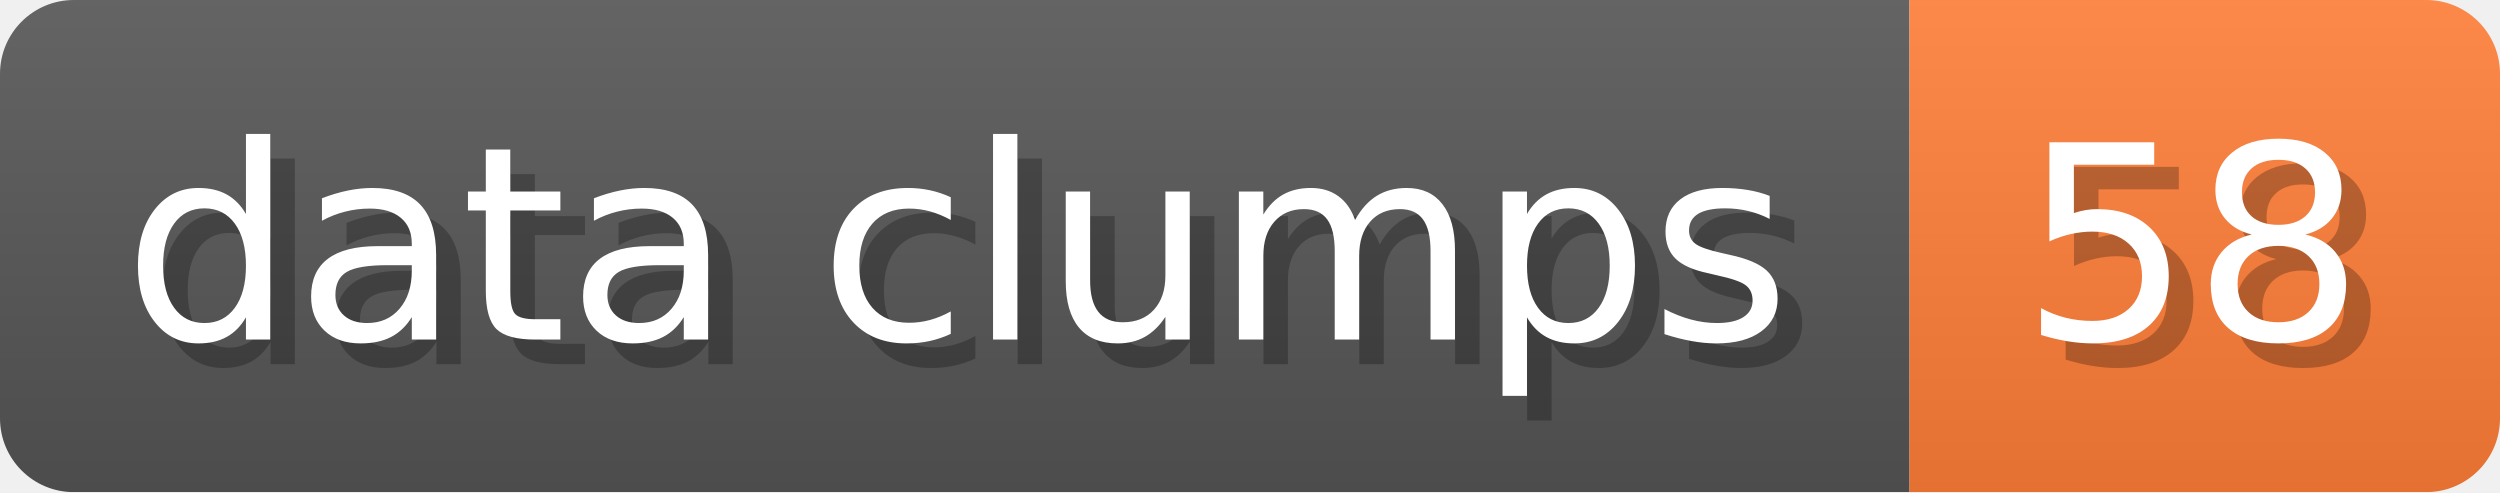
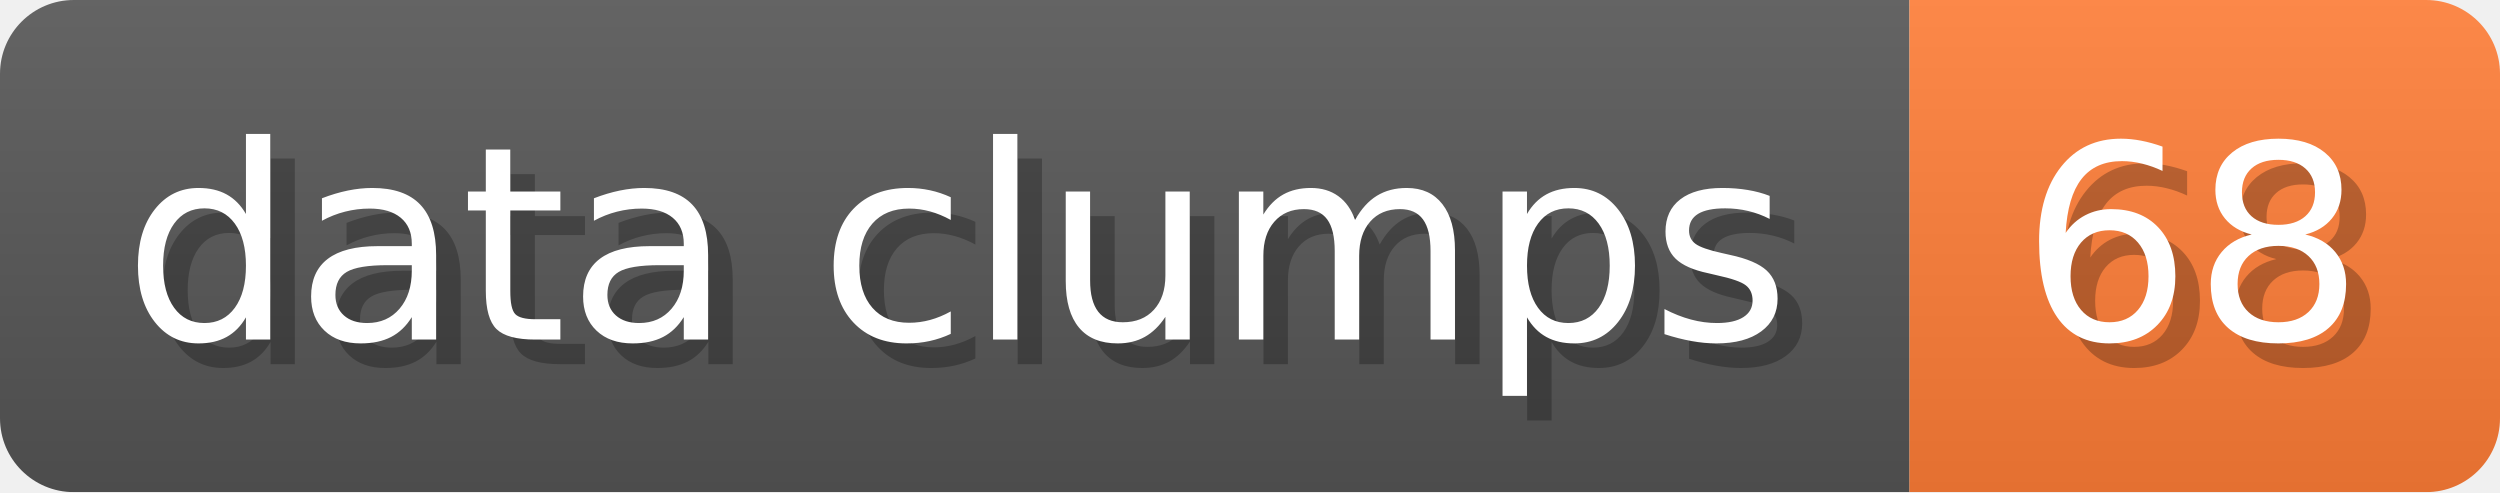
- <svg xmlns="http://www.w3.org/2000/svg" width="101.6" height="20" viewBox="0 0 1016 200" role="img" aria-label="data clumps: 58">
+ <svg xmlns="http://www.w3.org/2000/svg" width="101.6" height="20" viewBox="0 0 1016 200" role="img" aria-label="data clumps: 68">
  <linearGradient id="a" x2="0" y2="100%">
    <stop offset="0" stop-opacity=".1" stop-color="#EEE" />
    <stop offset="1" stop-opacity=".1" />
  </linearGradient>
  <mask id="m">
    <rect width="1016" height="200" rx="30" fill="#FFF" />
  </mask>
  <g mask="url(#m)">
    <rect width="776" height="200" fill="#555" />
    <rect width="240" height="200" fill="#FE7D37" x="776" />
    <rect width="1016" height="200" fill="url(#a)" />
  </g>
  <g aria-hidden="true" fill="#fff" text-anchor="start" font-family="Verdana,DejaVu Sans,sans-serif" font-size="110">
    <text x="60" y="148" textLength="676" fill="#000" opacity="0.25">data clumps</text>
    <text x="50" y="138" textLength="676">data clumps</text>
-     <text x="831" y="148" textLength="140" fill="#000" opacity="0.25">58</text>
-     <text x="821" y="138" textLength="140">58</text>
+     <text x="831" y="148" textLength="140" fill="#000" opacity="0.25">68</text>
+     <text x="821" y="138" textLength="140">68</text>
  </g>
</svg>
